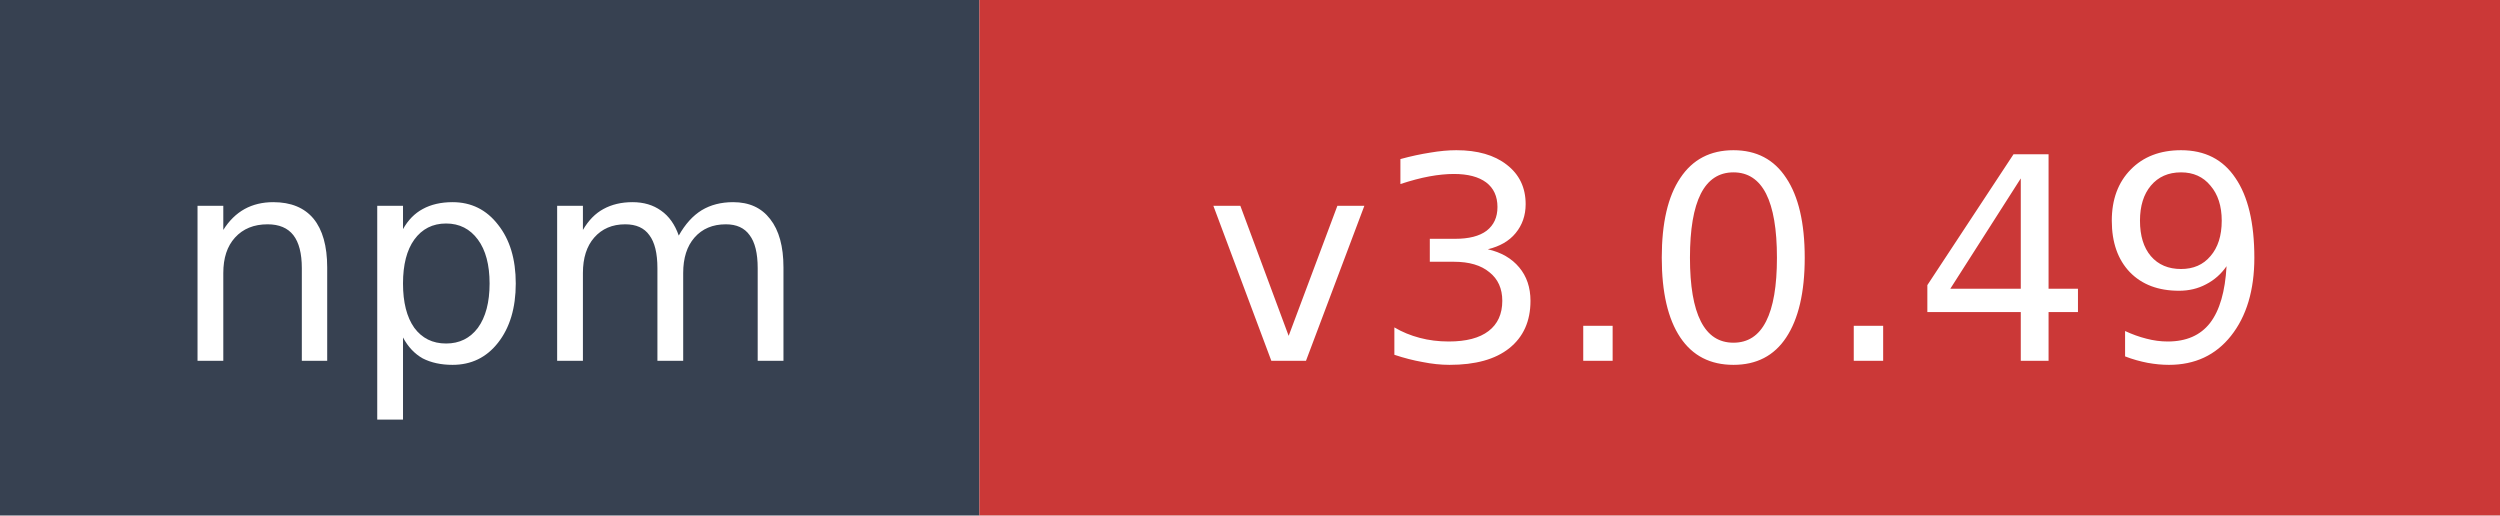
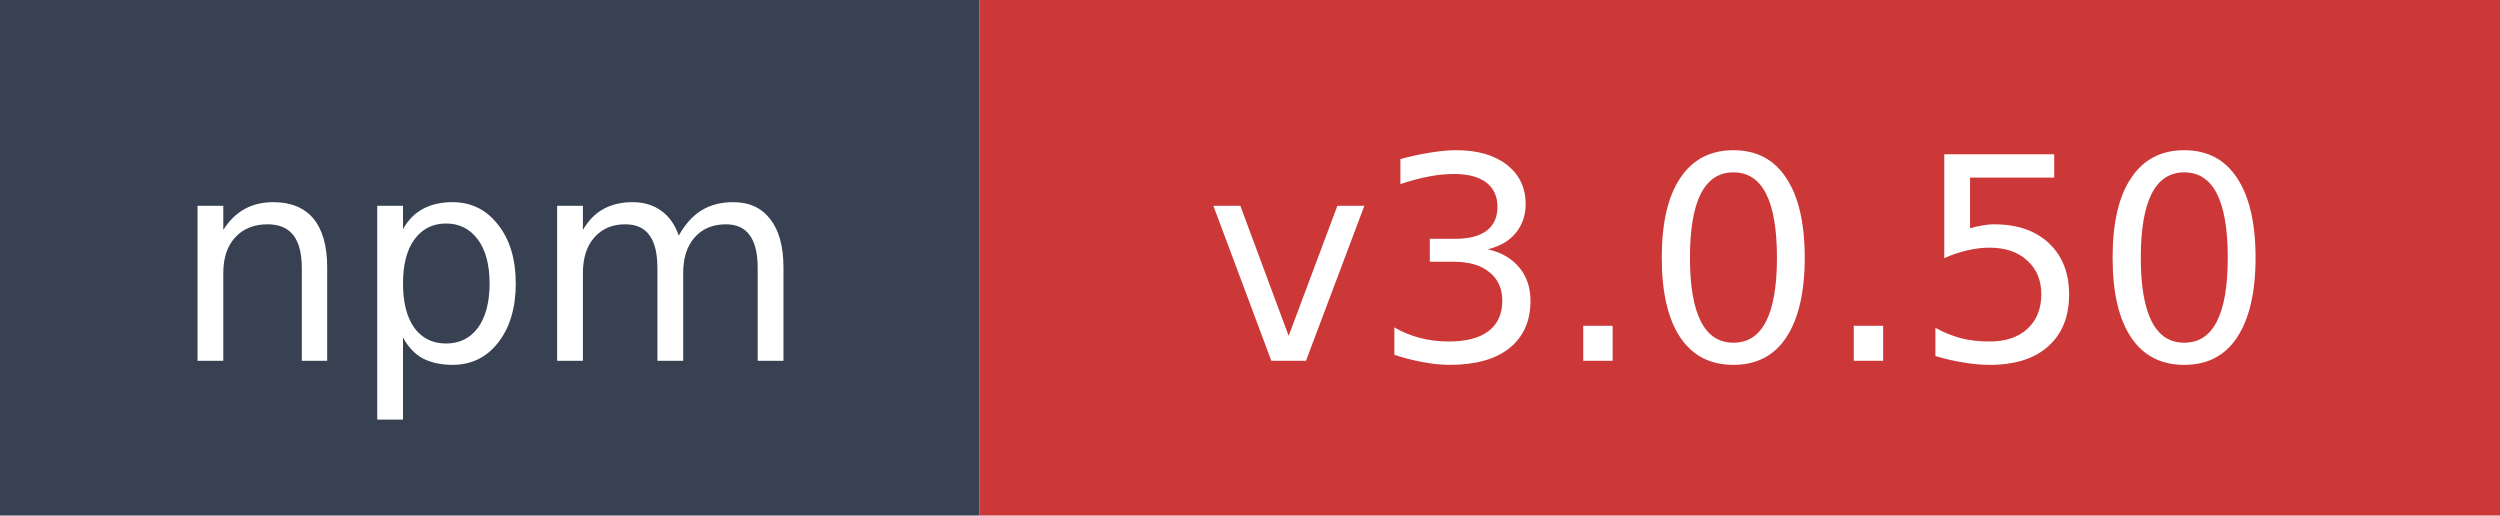
- <svg xmlns="http://www.w3.org/2000/svg" width="97" height="20" role="img" aria-label="npm: v3.0.49">
+ <svg xmlns="http://www.w3.org/2000/svg" width="97" height="20" role="img" aria-label="npm: v3.0.50">
  <rect width="38" height="20" fill="#374151" />
  <rect x="38" width="59" height="20" fill="#cb3837" />
  <text x="19" y="14" fill="#ffffff" font-family="Verdana,Geneva,DejaVu Sans,sans-serif" font-size="11" text-anchor="middle">npm</text>
-   <text x="67.5" y="14" fill="#ffffff" font-family="Verdana,Geneva,DejaVu Sans,sans-serif" font-size="11" text-anchor="middle">v3.0.49</text>
+   <text x="67.5" y="14" fill="#ffffff" font-family="Verdana,Geneva,DejaVu Sans,sans-serif" font-size="11" text-anchor="middle">v3.0.50</text>
</svg>
